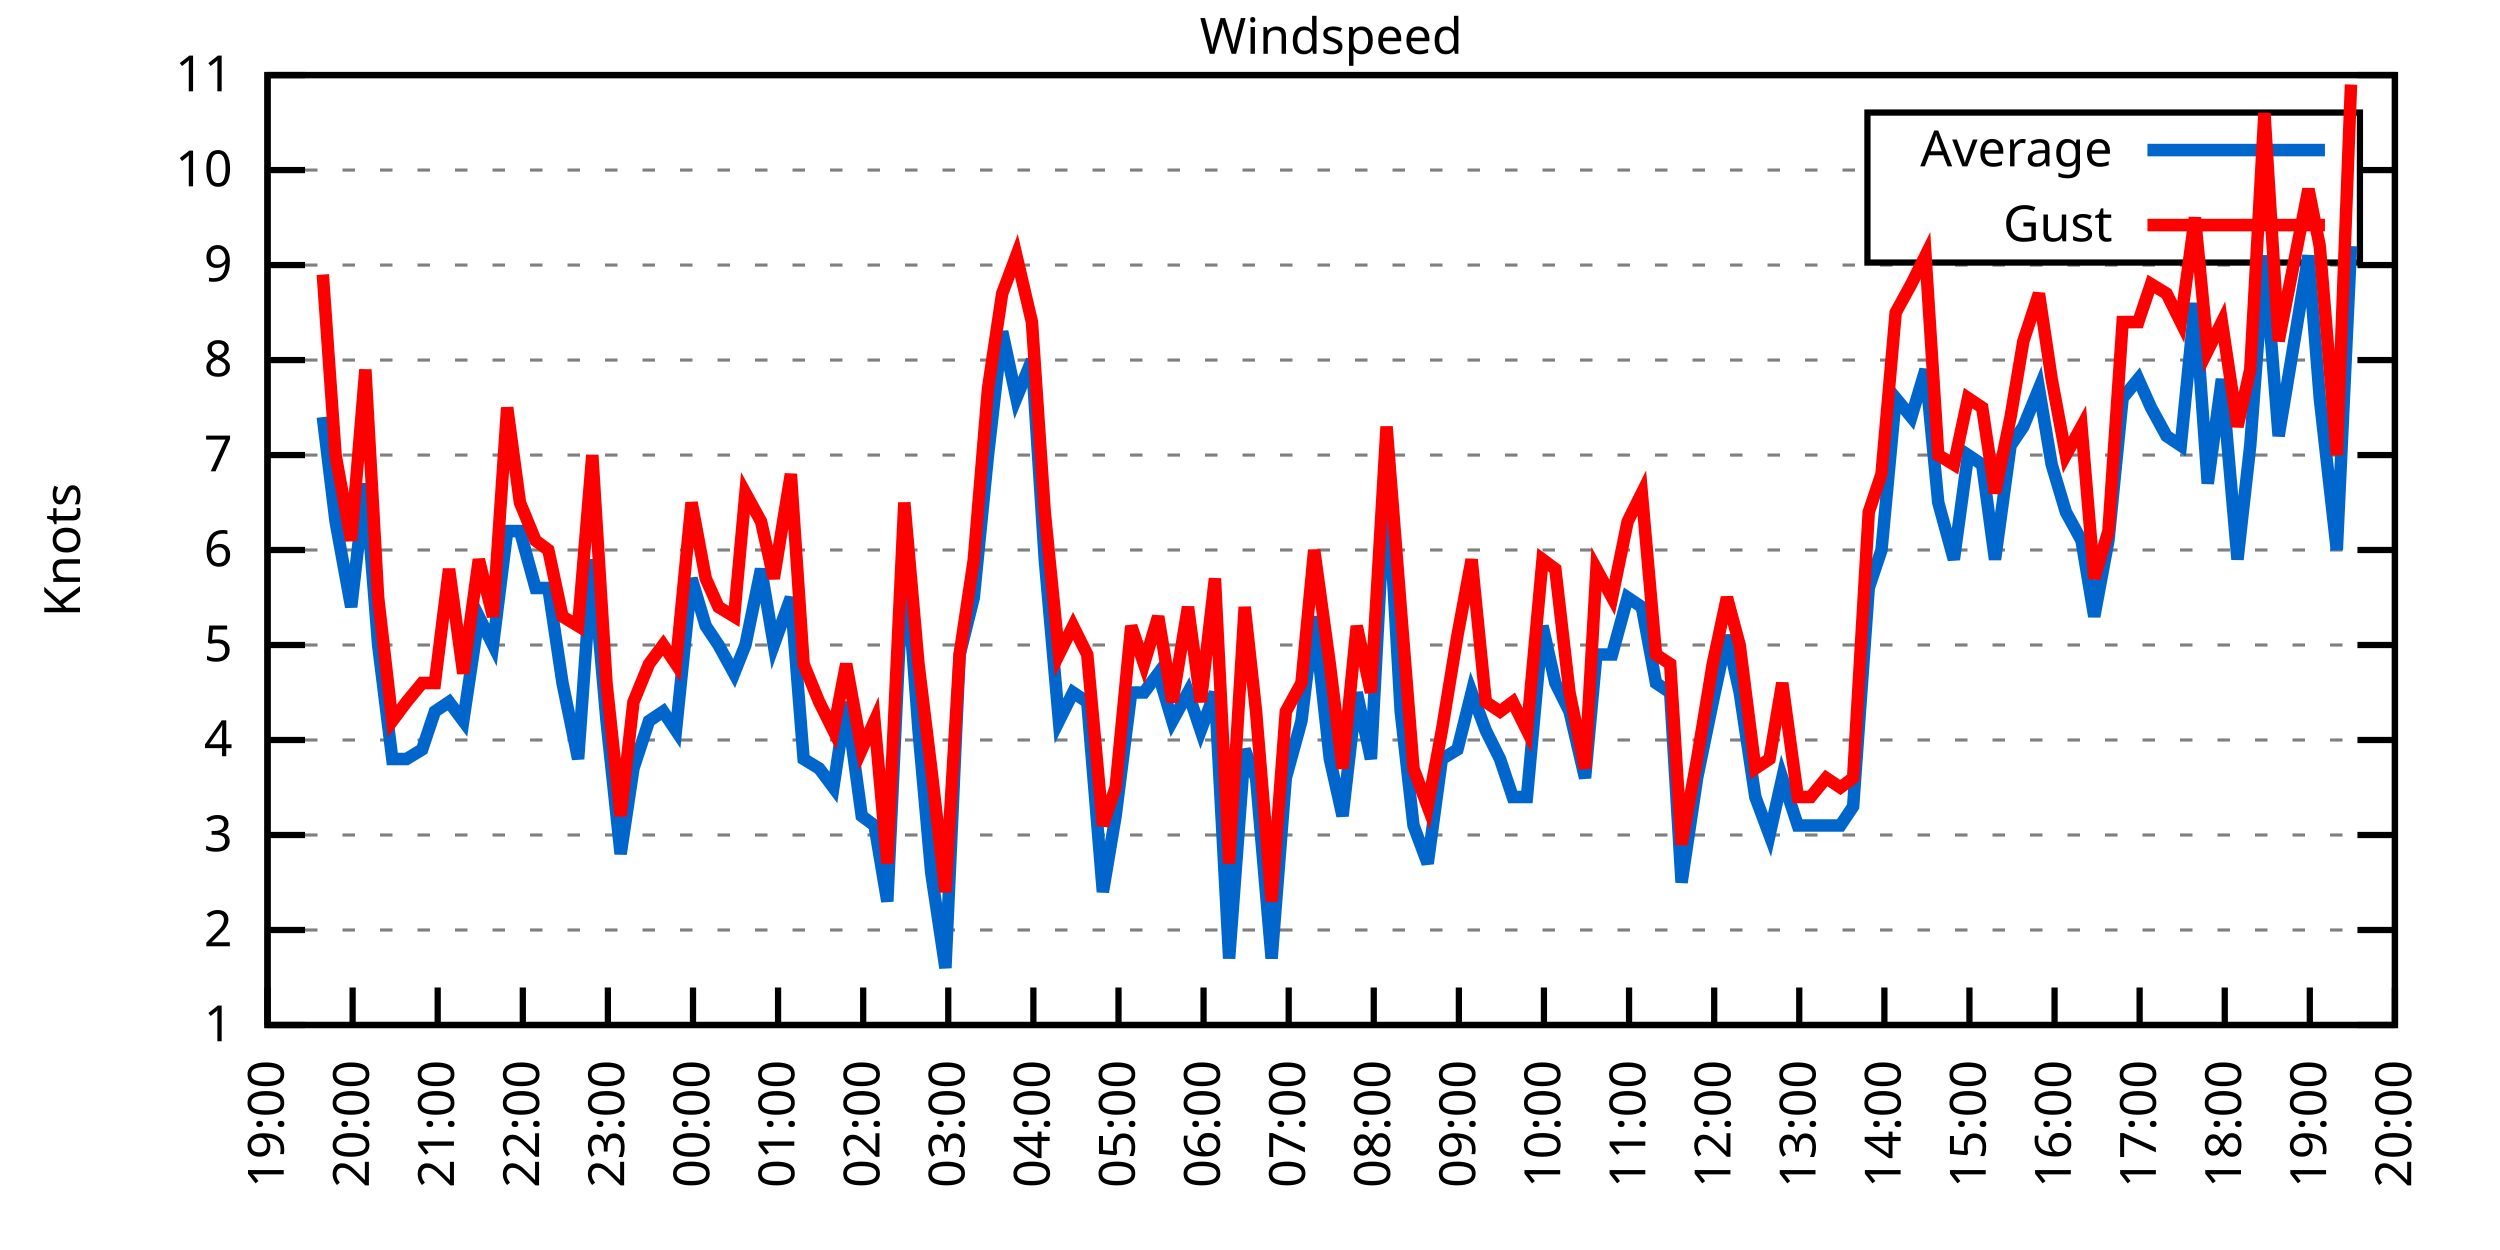
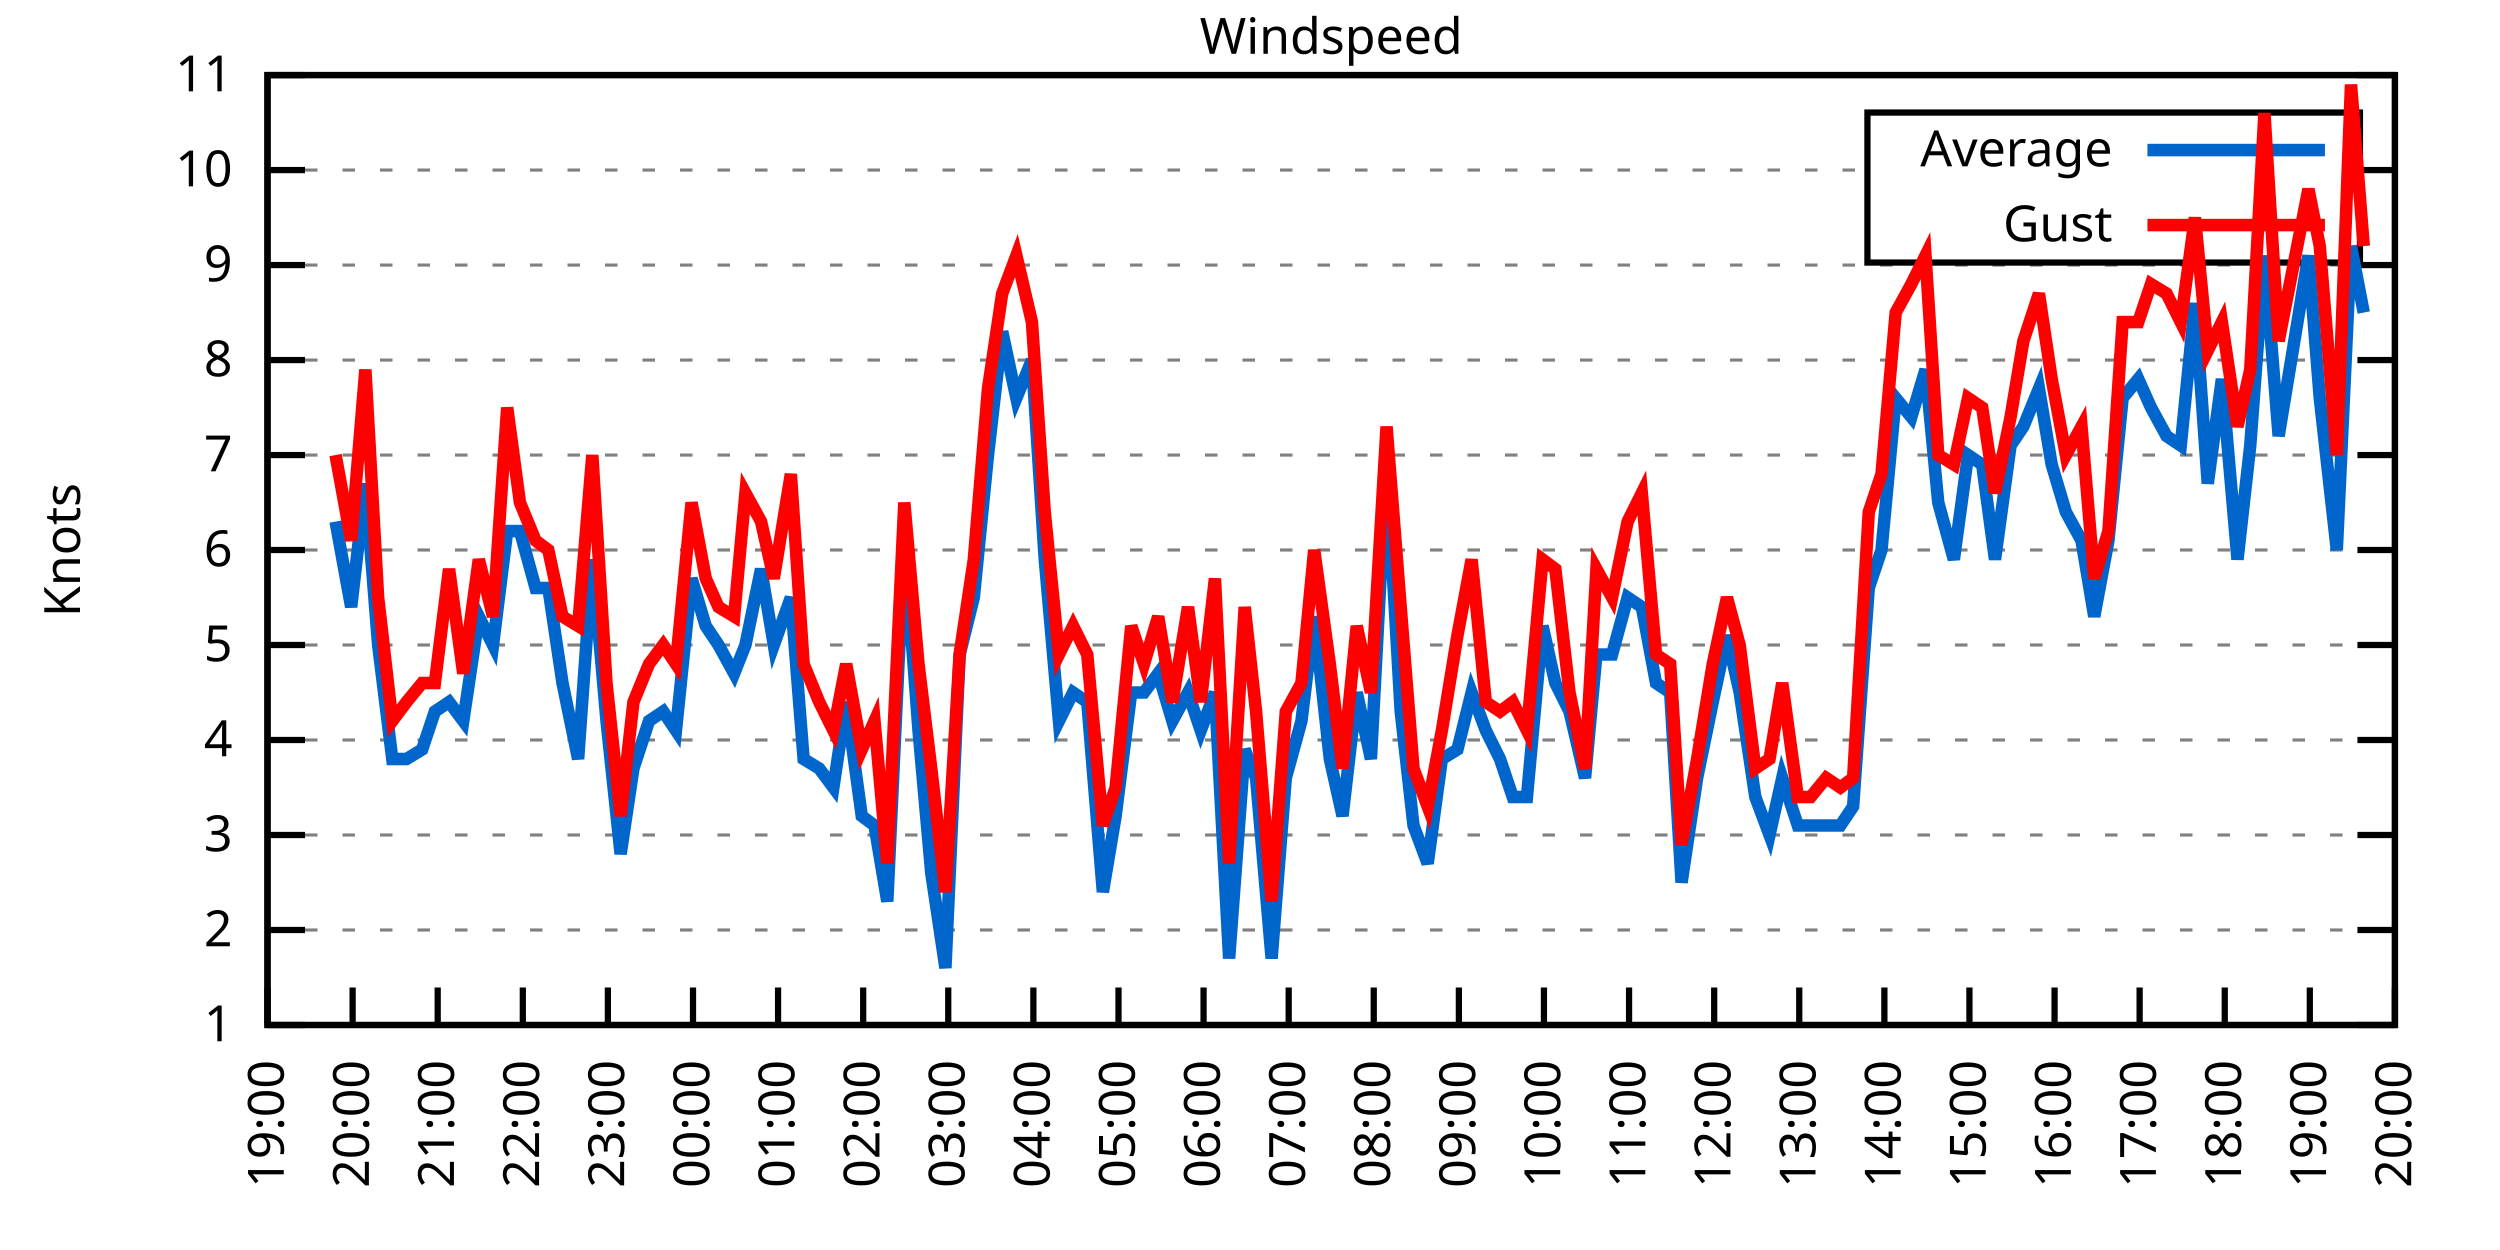
<svg xmlns="http://www.w3.org/2000/svg" xmlns:xlink="http://www.w3.org/1999/xlink" width="400" height="200" viewBox="0 0 400 200">
  <g id="gnuplot_canvas">
    <rect x="0" y="0" width="400" height="200" fill="none" />
    <defs>
      <circle id="gpDot" r="0.5" stroke-width="0.5" stroke="currentColor" />
      <path id="gpPt0" stroke-width="0.333" stroke="currentColor" d="M-1,0 h2 M0,-1 v2" />
      <path id="gpPt1" stroke-width="0.333" stroke="currentColor" d="M-1,-1 L1,1 M1,-1 L-1,1" />
      <path id="gpPt2" stroke-width="0.333" stroke="currentColor" d="M-1,0 L1,0 M0,-1 L0,1 M-1,-1 L1,1 M-1,1 L1,-1" />
      <rect id="gpPt3" stroke-width="0.333" stroke="currentColor" x="-1" y="-1" width="2" height="2" />
      <rect id="gpPt4" stroke-width="0.333" stroke="currentColor" fill="currentColor" x="-1" y="-1" width="2" height="2" />
      <circle id="gpPt5" stroke-width="0.333" stroke="currentColor" cx="0" cy="0" r="1" />
      <use xlink:href="#gpPt5" id="gpPt6" fill="currentColor" stroke="none" />
      <path id="gpPt7" stroke-width="0.333" stroke="currentColor" d="M0,-1.33 L-1.33,0.67 L1.33,0.67 z" />
      <use xlink:href="#gpPt7" id="gpPt8" fill="currentColor" stroke="none" />
      <use xlink:href="#gpPt7" id="gpPt9" stroke="currentColor" transform="rotate(180)" />
      <use xlink:href="#gpPt9" id="gpPt10" fill="currentColor" stroke="none" />
      <use xlink:href="#gpPt3" id="gpPt11" stroke="currentColor" transform="rotate(45)" />
      <use xlink:href="#gpPt11" id="gpPt12" fill="currentColor" stroke="none" />
      <path id="gpPt13" stroke-width="0.333" stroke="currentColor" d="M0,1.330 L1.265,0.411 L0.782,-1.067 L-0.782,-1.076 L-1.265,0.411 z" />
      <use xlink:href="#gpPt13" id="gpPt14" fill="currentColor" stroke="none" />
      <filter id="textbox" filterUnits="objectBoundingBox" x="0" y="0" height="1" width="1">
        <feFlood flood-color="white" flood-opacity="1" result="bgnd" />
        <feComposite in="SourceGraphic" in2="bgnd" operator="atop" />
      </filter>
      <filter id="greybox" filterUnits="objectBoundingBox" x="0" y="0" height="1" width="1">
        <feFlood flood-color="lightgrey" flood-opacity="1" result="grey" />
        <feComposite in="SourceGraphic" in2="grey" operator="atop" />
      </filter>
    </defs>
    <g fill="none" color="white" stroke="currentColor" stroke-width="1.00" stroke-linecap="butt" stroke-linejoin="miter">
</g>
    <g fill="none" color="black" stroke="currentColor" stroke-width="1.00" stroke-linecap="butt" stroke-linejoin="miter">
      <g stroke="none" shape-rendering="crispEdges">
        <polygon fill="rgb(255, 255, 255)" points="42.80,164.00 383.18,164.00 383.18,12.02 42.80,12.02 " />
      </g>
    </g>
    <g fill="none" color="black" stroke="currentColor" stroke-width="1.00" stroke-linecap="butt" stroke-linejoin="miter">
</g>
    <g fill="none" color="black" stroke="black" stroke-width="0.50" stroke-linecap="butt" stroke-linejoin="miter">
</g>
    <g fill="none" color="gray" stroke="currentColor" stroke-width="0.50" stroke-linecap="butt" stroke-linejoin="miter">
      <path stroke="gray" stroke-dasharray="2,4" class="gridline" d="M42.80,164.00 L383.19,164.00  " />
    </g>
    <g fill="none" color="gray" stroke="gray" stroke-width="1.00" stroke-linecap="butt" stroke-linejoin="miter">
</g>
    <g fill="none" color="black" stroke="currentColor" stroke-width="1.00" stroke-linecap="butt" stroke-linejoin="miter">
      <path stroke="black" d="M42.80,164.00 L48.80,164.00 M383.19,164.00 L377.19,164.00  " />
      <g transform="translate(37.20,166.60)" stroke="none" fill="black" font-family="Sans" font-size="8.00" text-anchor="end">
        <text>
          <tspan font-family="Sans"> 1</tspan>
        </text>
      </g>
    </g>
    <g fill="none" color="black" stroke="currentColor" stroke-width="1.00" stroke-linecap="butt" stroke-linejoin="miter">
</g>
    <g fill="none" color="black" stroke="black" stroke-width="0.50" stroke-linecap="butt" stroke-linejoin="miter">
</g>
    <g fill="none" color="gray" stroke="currentColor" stroke-width="0.50" stroke-linecap="butt" stroke-linejoin="miter">
      <path stroke="gray" stroke-dasharray="2,4" class="gridline" d="M42.80,148.80 L383.19,148.80  " />
    </g>
    <g fill="none" color="gray" stroke="gray" stroke-width="1.00" stroke-linecap="butt" stroke-linejoin="miter">
</g>
    <g fill="none" color="black" stroke="currentColor" stroke-width="1.00" stroke-linecap="butt" stroke-linejoin="miter">
      <path stroke="black" d="M42.80,148.80 L48.80,148.80 M383.19,148.80 L377.19,148.80  " />
      <g transform="translate(37.20,151.40)" stroke="none" fill="black" font-family="Sans" font-size="8.00" text-anchor="end">
        <text>
          <tspan font-family="Sans"> 2</tspan>
        </text>
      </g>
    </g>
    <g fill="none" color="black" stroke="currentColor" stroke-width="1.00" stroke-linecap="butt" stroke-linejoin="miter">
</g>
    <g fill="none" color="black" stroke="black" stroke-width="0.50" stroke-linecap="butt" stroke-linejoin="miter">
</g>
    <g fill="none" color="gray" stroke="currentColor" stroke-width="0.50" stroke-linecap="butt" stroke-linejoin="miter">
      <path stroke="gray" stroke-dasharray="2,4" class="gridline" d="M42.80,133.60 L383.19,133.60  " />
    </g>
    <g fill="none" color="gray" stroke="gray" stroke-width="1.00" stroke-linecap="butt" stroke-linejoin="miter">
</g>
    <g fill="none" color="black" stroke="currentColor" stroke-width="1.00" stroke-linecap="butt" stroke-linejoin="miter">
      <path stroke="black" d="M42.80,133.60 L48.80,133.60 M383.19,133.60 L377.19,133.60  " />
      <g transform="translate(37.20,136.20)" stroke="none" fill="black" font-family="Sans" font-size="8.00" text-anchor="end">
        <text>
          <tspan font-family="Sans"> 3</tspan>
        </text>
      </g>
    </g>
    <g fill="none" color="black" stroke="currentColor" stroke-width="1.00" stroke-linecap="butt" stroke-linejoin="miter">
</g>
    <g fill="none" color="black" stroke="black" stroke-width="0.50" stroke-linecap="butt" stroke-linejoin="miter">
</g>
    <g fill="none" color="gray" stroke="currentColor" stroke-width="0.50" stroke-linecap="butt" stroke-linejoin="miter">
      <path stroke="gray" stroke-dasharray="2,4" class="gridline" d="M42.80,118.40 L383.19,118.40  " />
    </g>
    <g fill="none" color="gray" stroke="gray" stroke-width="1.00" stroke-linecap="butt" stroke-linejoin="miter">
</g>
    <g fill="none" color="black" stroke="currentColor" stroke-width="1.00" stroke-linecap="butt" stroke-linejoin="miter">
      <path stroke="black" d="M42.80,118.40 L48.80,118.40 M383.19,118.40 L377.19,118.40  " />
      <g transform="translate(37.20,121.00)" stroke="none" fill="black" font-family="Sans" font-size="8.00" text-anchor="end">
        <text>
          <tspan font-family="Sans"> 4</tspan>
        </text>
      </g>
    </g>
    <g fill="none" color="black" stroke="currentColor" stroke-width="1.00" stroke-linecap="butt" stroke-linejoin="miter">
</g>
    <g fill="none" color="black" stroke="black" stroke-width="0.50" stroke-linecap="butt" stroke-linejoin="miter">
</g>
    <g fill="none" color="gray" stroke="currentColor" stroke-width="0.50" stroke-linecap="butt" stroke-linejoin="miter">
      <path stroke="gray" stroke-dasharray="2,4" class="gridline" d="M42.80,103.20 L383.19,103.20  " />
    </g>
    <g fill="none" color="gray" stroke="gray" stroke-width="1.00" stroke-linecap="butt" stroke-linejoin="miter">
</g>
    <g fill="none" color="black" stroke="currentColor" stroke-width="1.00" stroke-linecap="butt" stroke-linejoin="miter">
      <path stroke="black" d="M42.80,103.20 L48.80,103.20 M383.19,103.20 L377.19,103.20  " />
      <g transform="translate(37.20,105.80)" stroke="none" fill="black" font-family="Sans" font-size="8.00" text-anchor="end">
        <text>
          <tspan font-family="Sans"> 5</tspan>
        </text>
      </g>
    </g>
    <g fill="none" color="black" stroke="currentColor" stroke-width="1.00" stroke-linecap="butt" stroke-linejoin="miter">
</g>
    <g fill="none" color="black" stroke="black" stroke-width="0.50" stroke-linecap="butt" stroke-linejoin="miter">
</g>
    <g fill="none" color="gray" stroke="currentColor" stroke-width="0.50" stroke-linecap="butt" stroke-linejoin="miter">
      <path stroke="gray" stroke-dasharray="2,4" class="gridline" d="M42.80,88.00 L383.19,88.00  " />
    </g>
    <g fill="none" color="gray" stroke="gray" stroke-width="1.00" stroke-linecap="butt" stroke-linejoin="miter">
</g>
    <g fill="none" color="black" stroke="currentColor" stroke-width="1.00" stroke-linecap="butt" stroke-linejoin="miter">
      <path stroke="black" d="M42.80,88.00 L48.80,88.00 M383.19,88.00 L377.19,88.00  " />
      <g transform="translate(37.20,90.60)" stroke="none" fill="black" font-family="Sans" font-size="8.00" text-anchor="end">
        <text>
          <tspan font-family="Sans"> 6</tspan>
        </text>
      </g>
    </g>
    <g fill="none" color="black" stroke="currentColor" stroke-width="1.00" stroke-linecap="butt" stroke-linejoin="miter">
</g>
    <g fill="none" color="black" stroke="black" stroke-width="0.50" stroke-linecap="butt" stroke-linejoin="miter">
</g>
    <g fill="none" color="gray" stroke="currentColor" stroke-width="0.50" stroke-linecap="butt" stroke-linejoin="miter">
      <path stroke="gray" stroke-dasharray="2,4" class="gridline" d="M42.80,72.81 L383.19,72.81  " />
    </g>
    <g fill="none" color="gray" stroke="gray" stroke-width="1.00" stroke-linecap="butt" stroke-linejoin="miter">
</g>
    <g fill="none" color="black" stroke="currentColor" stroke-width="1.00" stroke-linecap="butt" stroke-linejoin="miter">
      <path stroke="black" d="M42.80,72.81 L48.80,72.81 M383.19,72.81 L377.19,72.81  " />
      <g transform="translate(37.20,75.41)" stroke="none" fill="black" font-family="Sans" font-size="8.00" text-anchor="end">
        <text>
          <tspan font-family="Sans"> 7</tspan>
        </text>
      </g>
    </g>
    <g fill="none" color="black" stroke="currentColor" stroke-width="1.00" stroke-linecap="butt" stroke-linejoin="miter">
</g>
    <g fill="none" color="black" stroke="black" stroke-width="0.50" stroke-linecap="butt" stroke-linejoin="miter">
</g>
    <g fill="none" color="gray" stroke="currentColor" stroke-width="0.50" stroke-linecap="butt" stroke-linejoin="miter">
      <path stroke="gray" stroke-dasharray="2,4" class="gridline" d="M42.80,57.61 L383.19,57.61  " />
    </g>
    <g fill="none" color="gray" stroke="gray" stroke-width="1.00" stroke-linecap="butt" stroke-linejoin="miter">
</g>
    <g fill="none" color="black" stroke="currentColor" stroke-width="1.00" stroke-linecap="butt" stroke-linejoin="miter">
      <path stroke="black" d="M42.80,57.61 L48.80,57.61 M383.19,57.61 L377.19,57.61  " />
      <g transform="translate(37.20,60.21)" stroke="none" fill="black" font-family="Sans" font-size="8.00" text-anchor="end">
        <text>
          <tspan font-family="Sans"> 8</tspan>
        </text>
      </g>
    </g>
    <g fill="none" color="black" stroke="currentColor" stroke-width="1.00" stroke-linecap="butt" stroke-linejoin="miter">
</g>
    <g fill="none" color="black" stroke="black" stroke-width="0.50" stroke-linecap="butt" stroke-linejoin="miter">
</g>
    <g fill="none" color="gray" stroke="currentColor" stroke-width="0.50" stroke-linecap="butt" stroke-linejoin="miter">
      <path stroke="gray" stroke-dasharray="2,4" class="gridline" d="M42.80,42.41 L383.19,42.41  " />
    </g>
    <g fill="none" color="gray" stroke="gray" stroke-width="1.00" stroke-linecap="butt" stroke-linejoin="miter">
</g>
    <g fill="none" color="black" stroke="currentColor" stroke-width="1.00" stroke-linecap="butt" stroke-linejoin="miter">
      <path stroke="black" d="M42.80,42.41 L48.80,42.41 M383.19,42.41 L377.19,42.41  " />
      <g transform="translate(37.20,45.01)" stroke="none" fill="black" font-family="Sans" font-size="8.00" text-anchor="end">
        <text>
          <tspan font-family="Sans"> 9</tspan>
        </text>
      </g>
    </g>
    <g fill="none" color="black" stroke="currentColor" stroke-width="1.00" stroke-linecap="butt" stroke-linejoin="miter">
</g>
    <g fill="none" color="black" stroke="black" stroke-width="0.50" stroke-linecap="butt" stroke-linejoin="miter">
</g>
    <g fill="none" color="gray" stroke="currentColor" stroke-width="0.50" stroke-linecap="butt" stroke-linejoin="miter">
      <path stroke="gray" stroke-dasharray="2,4" class="gridline" d="M42.80,27.21 L298.79,27.21 M377.59,27.21 L383.19,27.21  " />
    </g>
    <g fill="none" color="gray" stroke="gray" stroke-width="1.00" stroke-linecap="butt" stroke-linejoin="miter">
</g>
    <g fill="none" color="black" stroke="currentColor" stroke-width="1.00" stroke-linecap="butt" stroke-linejoin="miter">
      <path stroke="black" d="M42.80,27.21 L48.80,27.21 M383.19,27.21 L377.19,27.21  " />
      <g transform="translate(37.20,29.81)" stroke="none" fill="black" font-family="Sans" font-size="8.00" text-anchor="end">
        <text>
          <tspan font-family="Sans"> 10</tspan>
        </text>
      </g>
    </g>
    <g fill="none" color="black" stroke="currentColor" stroke-width="1.00" stroke-linecap="butt" stroke-linejoin="miter">
</g>
    <g fill="none" color="black" stroke="black" stroke-width="0.50" stroke-linecap="butt" stroke-linejoin="miter">
</g>
    <g fill="none" color="gray" stroke="currentColor" stroke-width="0.50" stroke-linecap="butt" stroke-linejoin="miter">
      <path stroke="gray" stroke-dasharray="2,4" class="gridline" d="M42.80,12.01 L383.19,12.01  " />
    </g>
    <g fill="none" color="gray" stroke="gray" stroke-width="1.00" stroke-linecap="butt" stroke-linejoin="miter">
</g>
    <g fill="none" color="black" stroke="currentColor" stroke-width="1.00" stroke-linecap="butt" stroke-linejoin="miter">
      <path stroke="black" d="M42.80,12.01 L48.80,12.01 M383.19,12.01 L377.19,12.01  " />
      <g transform="translate(37.20,14.61)" stroke="none" fill="black" font-family="Sans" font-size="8.00" text-anchor="end">
        <text>
          <tspan font-family="Sans"> 11</tspan>
        </text>
      </g>
    </g>
    <g fill="none" color="black" stroke="currentColor" stroke-width="1.00" stroke-linecap="butt" stroke-linejoin="miter">
      <path stroke="black" d="M42.80,164.00 L42.80,158.00  " />
      <g transform="translate(45.40,169.60) rotate(270.00)" stroke="none" fill="black" font-family="Sans" font-size="8.00" text-anchor="end">
        <text>
          <tspan font-family="Sans">19:00</tspan>
        </text>
      </g>
    </g>
    <g fill="none" color="black" stroke="currentColor" stroke-width="1.00" stroke-linecap="butt" stroke-linejoin="miter">
      <path stroke="black" d="M56.42,164.00 L56.42,158.00  " />
      <g transform="translate(59.02,169.60) rotate(270.00)" stroke="none" fill="black" font-family="Sans" font-size="8.00" text-anchor="end">
        <text>
          <tspan font-family="Sans">20:00</tspan>
        </text>
      </g>
    </g>
    <g fill="none" color="black" stroke="currentColor" stroke-width="1.00" stroke-linecap="butt" stroke-linejoin="miter">
      <path stroke="black" d="M70.03,164.00 L70.03,158.00  " />
      <g transform="translate(72.63,169.60) rotate(270.00)" stroke="none" fill="black" font-family="Sans" font-size="8.00" text-anchor="end">
        <text>
          <tspan font-family="Sans">21:00</tspan>
        </text>
      </g>
    </g>
    <g fill="none" color="black" stroke="currentColor" stroke-width="1.00" stroke-linecap="butt" stroke-linejoin="miter">
      <path stroke="black" d="M83.65,164.00 L83.65,158.00  " />
      <g transform="translate(86.25,169.60) rotate(270.00)" stroke="none" fill="black" font-family="Sans" font-size="8.00" text-anchor="end">
        <text>
          <tspan font-family="Sans">22:00</tspan>
        </text>
      </g>
    </g>
    <g fill="none" color="black" stroke="currentColor" stroke-width="1.00" stroke-linecap="butt" stroke-linejoin="miter">
      <path stroke="black" d="M97.26,164.00 L97.26,158.00  " />
      <g transform="translate(99.86,169.60) rotate(270.00)" stroke="none" fill="black" font-family="Sans" font-size="8.00" text-anchor="end">
        <text>
          <tspan font-family="Sans">23:00</tspan>
        </text>
      </g>
    </g>
    <g fill="none" color="black" stroke="currentColor" stroke-width="1.00" stroke-linecap="butt" stroke-linejoin="miter">
      <path stroke="black" d="M110.88,164.00 L110.88,158.00  " />
      <g transform="translate(113.48,169.60) rotate(270.00)" stroke="none" fill="black" font-family="Sans" font-size="8.00" text-anchor="end">
        <text>
          <tspan font-family="Sans">00:00</tspan>
        </text>
      </g>
    </g>
    <g fill="none" color="black" stroke="currentColor" stroke-width="1.00" stroke-linecap="butt" stroke-linejoin="miter">
      <path stroke="black" d="M124.49,164.00 L124.49,158.00  " />
      <g transform="translate(127.09,169.60) rotate(270.00)" stroke="none" fill="black" font-family="Sans" font-size="8.00" text-anchor="end">
        <text>
          <tspan font-family="Sans">01:00</tspan>
        </text>
      </g>
    </g>
    <g fill="none" color="black" stroke="currentColor" stroke-width="1.00" stroke-linecap="butt" stroke-linejoin="miter">
      <path stroke="black" d="M138.11,164.00 L138.11,158.00  " />
      <g transform="translate(140.71,169.60) rotate(270.00)" stroke="none" fill="black" font-family="Sans" font-size="8.00" text-anchor="end">
        <text>
          <tspan font-family="Sans">02:00</tspan>
        </text>
      </g>
    </g>
    <g fill="none" color="black" stroke="currentColor" stroke-width="1.00" stroke-linecap="butt" stroke-linejoin="miter">
      <path stroke="black" d="M151.72,164.00 L151.72,158.00  " />
      <g transform="translate(154.32,169.60) rotate(270.00)" stroke="none" fill="black" font-family="Sans" font-size="8.00" text-anchor="end">
        <text>
          <tspan font-family="Sans">03:00</tspan>
        </text>
      </g>
    </g>
    <g fill="none" color="black" stroke="currentColor" stroke-width="1.00" stroke-linecap="butt" stroke-linejoin="miter">
      <path stroke="black" d="M165.34,164.00 L165.34,158.00  " />
      <g transform="translate(167.94,169.60) rotate(270.00)" stroke="none" fill="black" font-family="Sans" font-size="8.00" text-anchor="end">
        <text>
          <tspan font-family="Sans">04:00</tspan>
        </text>
      </g>
    </g>
    <g fill="none" color="black" stroke="currentColor" stroke-width="1.00" stroke-linecap="butt" stroke-linejoin="miter">
      <path stroke="black" d="M178.96,164.00 L178.96,158.00  " />
      <g transform="translate(181.56,169.60) rotate(270.00)" stroke="none" fill="black" font-family="Sans" font-size="8.00" text-anchor="end">
        <text>
          <tspan font-family="Sans">05:00</tspan>
        </text>
      </g>
    </g>
    <g fill="none" color="black" stroke="currentColor" stroke-width="1.00" stroke-linecap="butt" stroke-linejoin="miter">
      <path stroke="black" d="M192.57,164.00 L192.57,158.00  " />
      <g transform="translate(195.17,169.60) rotate(270.00)" stroke="none" fill="black" font-family="Sans" font-size="8.00" text-anchor="end">
        <text>
          <tspan font-family="Sans">06:00</tspan>
        </text>
      </g>
    </g>
    <g fill="none" color="black" stroke="currentColor" stroke-width="1.00" stroke-linecap="butt" stroke-linejoin="miter">
      <path stroke="black" d="M206.19,164.00 L206.19,158.00  " />
      <g transform="translate(208.79,169.60) rotate(270.00)" stroke="none" fill="black" font-family="Sans" font-size="8.00" text-anchor="end">
        <text>
          <tspan font-family="Sans">07:00</tspan>
        </text>
      </g>
    </g>
    <g fill="none" color="black" stroke="currentColor" stroke-width="1.00" stroke-linecap="butt" stroke-linejoin="miter">
      <path stroke="black" d="M219.80,164.00 L219.80,158.00  " />
      <g transform="translate(222.40,169.60) rotate(270.00)" stroke="none" fill="black" font-family="Sans" font-size="8.00" text-anchor="end">
        <text>
          <tspan font-family="Sans">08:00</tspan>
        </text>
      </g>
    </g>
    <g fill="none" color="black" stroke="currentColor" stroke-width="1.00" stroke-linecap="butt" stroke-linejoin="miter">
      <path stroke="black" d="M233.42,164.00 L233.42,158.00  " />
      <g transform="translate(236.02,169.60) rotate(270.00)" stroke="none" fill="black" font-family="Sans" font-size="8.00" text-anchor="end">
        <text>
          <tspan font-family="Sans">09:00</tspan>
        </text>
      </g>
    </g>
    <g fill="none" color="black" stroke="currentColor" stroke-width="1.00" stroke-linecap="butt" stroke-linejoin="miter">
      <path stroke="black" d="M247.03,164.00 L247.03,158.00  " />
      <g transform="translate(249.63,169.60) rotate(270.00)" stroke="none" fill="black" font-family="Sans" font-size="8.00" text-anchor="end">
        <text>
          <tspan font-family="Sans">10:00</tspan>
        </text>
      </g>
    </g>
    <g fill="none" color="black" stroke="currentColor" stroke-width="1.00" stroke-linecap="butt" stroke-linejoin="miter">
      <path stroke="black" d="M260.65,164.00 L260.65,158.00  " />
      <g transform="translate(263.25,169.60) rotate(270.00)" stroke="none" fill="black" font-family="Sans" font-size="8.00" text-anchor="end">
        <text>
          <tspan font-family="Sans">11:00</tspan>
        </text>
      </g>
    </g>
    <g fill="none" color="black" stroke="currentColor" stroke-width="1.00" stroke-linecap="butt" stroke-linejoin="miter">
      <path stroke="black" d="M274.27,164.00 L274.27,158.00  " />
      <g transform="translate(276.87,169.60) rotate(270.00)" stroke="none" fill="black" font-family="Sans" font-size="8.00" text-anchor="end">
        <text>
          <tspan font-family="Sans">12:00</tspan>
        </text>
      </g>
    </g>
    <g fill="none" color="black" stroke="currentColor" stroke-width="1.00" stroke-linecap="butt" stroke-linejoin="miter">
      <path stroke="black" d="M287.88,164.00 L287.88,158.00  " />
      <g transform="translate(290.48,169.60) rotate(270.00)" stroke="none" fill="black" font-family="Sans" font-size="8.00" text-anchor="end">
        <text>
          <tspan font-family="Sans">13:00</tspan>
        </text>
      </g>
    </g>
    <g fill="none" color="black" stroke="currentColor" stroke-width="1.00" stroke-linecap="butt" stroke-linejoin="miter">
      <path stroke="black" d="M301.50,164.00 L301.50,158.00  " />
      <g transform="translate(304.10,169.60) rotate(270.00)" stroke="none" fill="black" font-family="Sans" font-size="8.00" text-anchor="end">
        <text>
          <tspan font-family="Sans">14:00</tspan>
        </text>
      </g>
    </g>
    <g fill="none" color="black" stroke="currentColor" stroke-width="1.00" stroke-linecap="butt" stroke-linejoin="miter">
      <path stroke="black" d="M315.11,164.00 L315.11,158.00  " />
      <g transform="translate(317.71,169.60) rotate(270.00)" stroke="none" fill="black" font-family="Sans" font-size="8.00" text-anchor="end">
        <text>
          <tspan font-family="Sans">15:00</tspan>
        </text>
      </g>
    </g>
    <g fill="none" color="black" stroke="currentColor" stroke-width="1.00" stroke-linecap="butt" stroke-linejoin="miter">
      <path stroke="black" d="M328.73,164.00 L328.73,158.00  " />
      <g transform="translate(331.33,169.60) rotate(270.00)" stroke="none" fill="black" font-family="Sans" font-size="8.00" text-anchor="end">
        <text>
          <tspan font-family="Sans">16:00</tspan>
        </text>
      </g>
    </g>
    <g fill="none" color="black" stroke="currentColor" stroke-width="1.00" stroke-linecap="butt" stroke-linejoin="miter">
      <path stroke="black" d="M342.34,164.00 L342.34,158.00  " />
      <g transform="translate(344.94,169.60) rotate(270.00)" stroke="none" fill="black" font-family="Sans" font-size="8.00" text-anchor="end">
        <text>
          <tspan font-family="Sans">17:00</tspan>
        </text>
      </g>
    </g>
    <g fill="none" color="black" stroke="currentColor" stroke-width="1.00" stroke-linecap="butt" stroke-linejoin="miter">
      <path stroke="black" d="M355.96,164.00 L355.96,158.00  " />
      <g transform="translate(358.56,169.60) rotate(270.00)" stroke="none" fill="black" font-family="Sans" font-size="8.00" text-anchor="end">
        <text>
          <tspan font-family="Sans">18:00</tspan>
        </text>
      </g>
    </g>
    <g fill="none" color="black" stroke="currentColor" stroke-width="1.00" stroke-linecap="butt" stroke-linejoin="miter">
      <path stroke="black" d="M369.57,164.00 L369.57,158.00  " />
      <g transform="translate(372.17,169.60) rotate(270.00)" stroke="none" fill="black" font-family="Sans" font-size="8.00" text-anchor="end">
        <text>
          <tspan font-family="Sans">19:00</tspan>
        </text>
      </g>
    </g>
    <g fill="none" color="black" stroke="currentColor" stroke-width="1.00" stroke-linecap="butt" stroke-linejoin="miter">
      <path stroke="black" d="M383.19,164.00 L383.19,158.00  " />
      <g transform="translate(385.79,169.60) rotate(270.00)" stroke="none" fill="black" font-family="Sans" font-size="8.00" text-anchor="end">
        <text>
          <tspan font-family="Sans">20:00</tspan>
        </text>
      </g>
    </g>
    <g fill="none" color="black" stroke="currentColor" stroke-width="1.00" stroke-linecap="butt" stroke-linejoin="miter">
</g>
    <g fill="none" color="black" stroke="currentColor" stroke-width="1.00" stroke-linecap="butt" stroke-linejoin="miter">
      <path stroke="black" d="M42.80,12.01 L42.80,164.00 L383.19,164.00 L383.19,12.01 L42.80,12.01 Z  " />
    </g>
    <g fill="none" color="black" stroke="currentColor" stroke-width="1.00" stroke-linecap="butt" stroke-linejoin="miter">
</g>
    <g fill="none" color="black" stroke="currentColor" stroke-width="1.00" stroke-linecap="butt" stroke-linejoin="miter">
      <path stroke="black" d="M298.79,42.01 L298.79,18.01 L377.59,18.01 L377.59,42.01 L298.79,42.01 Z  " />
    </g>
    <g id="Windspeed_plot_1">
      <g fill="none" color="white" stroke="black" stroke-width="2.00" stroke-linecap="butt" stroke-linejoin="miter">
</g>
      <g fill="none" color="black" stroke="currentColor" stroke-width="2.00" stroke-linecap="butt" stroke-linejoin="miter">
        <g transform="translate(337.99,26.61)" stroke="none" fill="black" font-family="Sans" font-size="8.00" text-anchor="end">
          <text>
            <tspan font-family="Sans">Average</tspan>
          </text>
        </g>
      </g>
      <g fill="none" color="black" stroke="currentColor" stroke-width="2.00" stroke-linecap="butt" stroke-linejoin="miter">
-         <path stroke="rgb(  0, 102, 204)" d="M343.59,24.01 L371.99,24.01 M51.65,66.73 L53.69,83.45 L56.19,97.12 L58.46,77.37 L60.50,103.20 L62.77,121.44   L65.04,121.44 L67.54,119.92 L69.58,113.84 L71.85,112.32 L74.12,115.36 L76.61,98.64 L78.88,103.20 L81.15,84.97   L83.19,84.97 L85.69,94.08 L87.73,94.08 L90.00,109.28 L92.50,121.44 L94.77,89.52 L97.04,115.36 L99.30,136.64   L101.35,122.96 L103.84,115.36 L106.11,113.84 L108.15,116.88 L110.65,92.56 L112.92,100.16 L114.96,103.20 L117.46,107.76   L119.27,103.20 L121.77,91.04 L123.81,103.20 L126.54,95.60 L128.58,121.44 L131.07,122.96 L133.34,126.00 L135.39,112.32   L137.88,130.56 L139.92,132.08 L141.97,144.24 L144.69,86.49 L146.96,116.88 L149.00,139.68 L151.27,154.88 L153.54,104.72   L155.81,95.60 L158.08,72.81 L160.35,53.05 L162.62,63.69 L165.11,57.61 L167.16,89.52 L169.43,115.36 L171.69,110.80   L173.96,112.32 L176.46,142.72 L178.50,130.56 L181.00,110.80 L183.04,110.80 L185.31,107.76 L187.58,115.36 L190.08,110.80   L192.12,116.88 L194.39,110.80 L196.66,153.36 L199.15,119.92 L200.97,124.48 L203.46,153.36 L205.73,124.48 L208.23,115.36   L210.27,98.64 L212.77,121.44 L214.81,130.56 L217.08,110.80 L219.35,121.44 L221.85,74.33 L224.11,113.84 L226.16,132.08   L228.43,138.16 L230.70,121.44 L233.19,119.92 L235.46,110.80 L237.73,116.88 L240.00,121.44 L242.04,127.52 L244.31,127.52   L246.81,100.16 L248.85,109.28 L251.12,113.84 L253.61,124.48 L255.43,104.72 L257.93,104.72 L260.42,95.60 L262.69,97.12   L264.96,109.28 L267.23,110.80 L269.05,141.20 L271.54,124.48 L274.04,112.32 L276.31,101.68 L278.35,110.80 L280.85,127.52   L283.12,133.60 L285.16,124.48 L287.65,132.08 L289.70,132.08 L292.19,132.08 L294.46,132.08 L296.50,129.04 L299.00,94.08   L301.04,88.00 L303.31,63.69 L305.81,66.73 L308.08,59.13 L310.12,80.41 L312.62,89.52 L314.89,72.81 L317.15,74.33   L319.20,89.52 L321.69,71.29 L323.74,68.25 L326.23,62.17 L328.27,74.33 L330.54,81.93 L333.04,86.49 L335.08,98.64   L337.35,86.49 L339.62,63.69 L342.12,60.65 L344.16,65.21 L346.65,69.77 L348.92,71.29 L351.19,48.49 L353.24,77.37   L355.50,60.65 L358.00,89.52 L360.04,71.29 L362.31,40.89 L364.58,69.77 L369.35,40.89 L371.16,63.69 L373.89,88.00   L376.16,39.37  " />
+         <path stroke="rgb(  0, 102, 204)" d="M343.59,24.01 L371.99,24.01 M53.69,83.45 L56.19,97.12 L58.46,77.37 L60.50,103.20 L62.77,121.44 L65.04,121.44   L67.54,119.92 L69.58,113.84 L71.85,112.32 L74.12,115.36 L76.61,98.64 L78.88,103.20 L81.15,84.97 L83.19,84.97   L85.69,94.08 L87.73,94.08 L90.00,109.28 L92.50,121.44 L94.77,89.52 L97.04,115.36 L99.30,136.64 L101.35,122.96   L103.84,115.36 L106.11,113.84 L108.15,116.88 L110.65,92.56 L112.92,100.16 L114.96,103.20 L117.46,107.76 L119.27,103.20   L121.77,91.04 L123.81,103.20 L126.54,95.60 L128.58,121.44 L131.07,122.96 L133.34,126.00 L135.39,112.32 L137.88,130.56   L139.92,132.08 L141.97,144.24 L144.69,86.49 L146.96,116.88 L149.00,139.68 L151.27,154.88 L153.54,104.72 L155.81,95.60   L158.08,72.81 L160.35,53.05 L162.62,63.69 L165.11,57.61 L167.16,89.52 L169.43,115.36 L171.69,110.80 L173.96,112.32   L176.46,142.72 L178.50,130.56 L181.00,110.80 L183.04,110.80 L185.31,107.76 L187.58,115.36 L190.08,110.80 L192.12,116.88   L194.39,110.80 L196.66,153.36 L199.15,119.92 L200.97,124.48 L203.46,153.36 L205.73,124.48 L208.23,115.36 L210.27,98.64   L212.77,121.44 L214.81,130.56 L217.08,110.80 L219.35,121.44 L221.85,74.33 L224.11,113.84 L226.16,132.08 L228.43,138.16   L230.70,121.44 L233.19,119.92 L235.46,110.80 L237.73,116.88 L240.00,121.44 L242.04,127.52 L244.31,127.52 L246.81,100.16   L248.85,109.28 L251.12,113.84 L253.61,124.48 L255.43,104.72 L257.93,104.72 L260.42,95.60 L262.69,97.12 L264.96,109.28   L267.23,110.80 L269.05,141.20 L271.54,124.48 L274.04,112.32 L276.31,101.68 L278.35,110.80 L280.85,127.52 L283.12,133.60   L285.16,124.48 L287.65,132.08 L289.70,132.08 L292.19,132.08 L294.46,132.08 L296.50,129.04 L299.00,94.08 L301.04,88.00   L303.31,63.69 L305.81,66.73 L308.08,59.13 L310.12,80.41 L312.62,89.52 L314.89,72.81 L317.15,74.33 L319.20,89.52   L321.69,71.29 L323.74,68.25 L326.23,62.17 L328.27,74.33 L330.54,81.93 L333.04,86.49 L335.08,98.64 L337.35,86.49   L339.62,63.69 L342.12,60.65 L344.16,65.21 L346.65,69.77 L348.92,71.29 L351.19,48.49 L353.24,77.37 L355.50,60.65   L358.00,89.52 L360.04,71.29 L362.31,40.89 L364.58,69.77 L369.35,40.89 L371.16,63.69 L373.89,88.00 L376.16,39.37   L378.20,50.01  " />
      </g>
    </g>
    <g id="Windspeed_plot_2">
      <g fill="none" color="black" stroke="currentColor" stroke-width="2.00" stroke-linecap="butt" stroke-linejoin="miter">
        <g transform="translate(337.99,38.61)" stroke="none" fill="black" font-family="Sans" font-size="8.00" text-anchor="end">
          <text>
            <tspan font-family="Sans">Gust</tspan>
          </text>
        </g>
      </g>
      <g fill="none" color="black" stroke="currentColor" stroke-width="2.00" stroke-linecap="butt" stroke-linejoin="miter">
-         <path stroke="rgb(255,   0,   0)" d="M343.59,36.01 L371.99,36.01 M51.65,43.93 L53.69,72.81 L56.19,86.49 L58.46,59.13 L60.50,95.60 L62.77,115.36   L65.04,112.32 L67.54,109.28 L69.58,109.28 L71.85,91.04 L74.12,107.76 L76.61,89.52 L78.88,98.64 L81.15,65.21   L83.19,80.41 L85.69,86.49 L87.73,88.00 L90.00,98.64 L92.50,100.16 L94.77,72.81 L97.04,109.28 L99.30,130.56   L101.35,112.32 L103.84,106.24 L106.11,103.20 L108.15,106.24 L110.65,80.41 L112.92,92.56 L114.96,97.12 L117.46,98.64   L119.27,78.89 L121.77,83.45 L123.81,92.56 L126.54,75.85 L128.58,106.24 L131.07,112.32 L133.34,116.88 L135.39,106.24   L137.88,119.92 L139.92,115.36 L141.97,138.16 L144.69,80.41 L146.96,106.24 L149.00,122.96 L151.27,142.72 L153.54,104.72   L155.81,89.52 L158.08,62.17 L160.35,46.97 L162.62,40.89 L165.11,51.53 L167.16,81.93 L169.43,104.72 L171.69,100.16   L173.96,104.72 L176.46,132.08 L178.50,126.00 L181.00,100.16 L183.04,106.24 L185.31,98.64 L187.58,112.32 L190.08,97.12   L192.12,112.32 L194.39,92.56 L196.66,138.16 L199.15,97.12 L200.97,113.84 L203.46,144.24 L205.73,113.84 L208.23,109.28   L210.27,88.00 L212.77,106.24 L214.81,122.96 L217.08,100.16 L219.35,110.80 L221.85,68.25 L224.11,97.12 L226.16,122.96   L228.43,129.04 L230.70,116.88 L233.19,101.68 L235.46,89.52 L237.73,112.32 L240.00,113.84 L242.04,112.32 L244.31,116.88   L246.81,89.52 L248.85,91.04 L251.12,110.80 L253.61,122.96 L255.43,91.04 L257.93,95.60 L260.42,83.45 L262.69,78.89   L264.96,104.72 L267.23,106.24 L269.05,135.12 L271.54,121.44 L274.04,106.24 L276.31,95.60 L278.35,103.20 L280.85,122.96   L283.12,121.44 L285.16,109.28 L287.65,127.52 L289.70,127.52 L292.19,124.48 L294.46,126.00 L296.50,124.48 L299.00,81.93   L301.04,75.85 L303.31,50.01 L305.81,45.45 L308.08,40.89 L310.12,72.81 L312.62,74.33 L314.89,63.69 L317.15,65.21   L319.20,78.89 L321.69,66.73 L323.74,54.57 L326.23,46.97 L328.27,60.65 L330.54,72.81 L333.04,68.25 L335.08,92.56   L337.35,84.97 L339.62,51.53 L342.12,51.53 L344.16,45.45 L346.65,46.97 L348.92,51.53 L351.19,34.81 L353.24,56.09   L355.50,51.53 L358.00,68.25 L360.04,59.13 L362.31,18.09 L364.58,54.57 L369.35,30.25 L371.16,39.37 L373.89,72.81   L376.16,13.53  " />
+         <path stroke="rgb(255,   0,   0)" d="M343.59,36.01 L371.99,36.01 M53.69,72.81 L56.19,86.49 L58.46,59.13 L60.50,95.60 L62.77,115.36 L65.04,112.32   L67.54,109.28 L69.58,109.28 L71.85,91.04 L74.12,107.76 L76.61,89.52 L78.88,98.64 L81.15,65.21 L83.19,80.41   L85.69,86.49 L87.73,88.00 L90.00,98.64 L92.50,100.16 L94.77,72.81 L97.04,109.28 L99.30,130.56 L101.35,112.32   L103.84,106.24 L106.11,103.20 L108.15,106.24 L110.65,80.41 L112.92,92.56 L114.96,97.12 L117.46,98.64 L119.27,78.89   L121.77,83.45 L123.81,92.56 L126.54,75.85 L128.58,106.24 L131.07,112.32 L133.34,116.88 L135.39,106.24 L137.88,119.92   L139.92,115.36 L141.97,138.16 L144.69,80.41 L146.96,106.24 L149.00,122.96 L151.27,142.72 L153.54,104.72 L155.81,89.52   L158.08,62.17 L160.35,46.97 L162.62,40.89 L165.11,51.53 L167.16,81.93 L169.43,104.72 L171.69,100.16 L173.96,104.72   L176.46,132.08 L178.50,126.00 L181.00,100.16 L183.04,106.24 L185.31,98.64 L187.58,112.32 L190.08,97.12 L192.12,112.32   L194.39,92.56 L196.66,138.16 L199.15,97.12 L200.97,113.84 L203.46,144.24 L205.73,113.84 L208.23,109.28 L210.27,88.00   L212.77,106.24 L214.81,122.96 L217.08,100.16 L219.35,110.80 L221.85,68.25 L224.11,97.12 L226.16,122.96 L228.43,129.04   L230.70,116.88 L233.19,101.68 L235.46,89.52 L237.73,112.32 L240.00,113.84 L242.04,112.32 L244.31,116.88 L246.81,89.52   L248.85,91.04 L251.12,110.80 L253.61,122.96 L255.43,91.04 L257.93,95.60 L260.42,83.45 L262.69,78.89 L264.96,104.72   L267.23,106.24 L269.05,135.12 L271.54,121.44 L274.04,106.24 L276.31,95.60 L278.35,103.20 L280.85,122.96 L283.12,121.44   L285.16,109.28 L287.65,127.52 L289.70,127.52 L292.19,124.48 L294.46,126.00 L296.50,124.48 L299.00,81.93 L301.04,75.85   L303.31,50.01 L305.81,45.45 L308.08,40.89 L310.12,72.81 L312.62,74.33 L314.89,63.69 L317.15,65.21 L319.20,78.89   L321.69,66.73 L323.74,54.57 L326.23,46.97 L328.27,60.65 L330.54,72.81 L333.04,68.25 L335.08,92.56 L337.35,84.97   L339.62,51.53 L342.12,51.53 L344.16,45.45 L346.65,46.97 L348.92,51.53 L351.19,34.81 L353.24,56.09 L355.50,51.53   L358.00,68.25 L360.04,59.13 L362.31,18.09 L364.58,54.57 L369.35,30.25 L371.16,39.37 L373.89,72.81 L376.16,13.53   L378.20,39.37  " />
      </g>
    </g>
    <g fill="none" color="black" stroke="currentColor" stroke-width="2.00" stroke-linecap="butt" stroke-linejoin="miter">
</g>
    <g fill="none" color="black" stroke="black" stroke-width="1.00" stroke-linecap="butt" stroke-linejoin="miter">
</g>
    <g fill="none" color="black" stroke="currentColor" stroke-width="1.00" stroke-linecap="butt" stroke-linejoin="miter">
      <path stroke="black" d="M42.80,12.01 L42.80,164.00 L383.19,164.00 L383.19,12.01 L42.80,12.01 Z  " />
      <g transform="translate(12.80,88.01) rotate(270.00)" stroke="none" fill="black" font-family="Sans" font-size="8.00" text-anchor="middle">
        <text>
          <tspan font-family="Sans">Knots</tspan>
        </text>
      </g>
    </g>
    <g fill="none" color="black" stroke="currentColor" stroke-width="1.00" stroke-linecap="butt" stroke-linejoin="miter">
</g>
    <g fill="none" color="black" stroke="currentColor" stroke-width="1.00" stroke-linecap="butt" stroke-linejoin="miter">
      <g transform="translate(212.99,8.61)" stroke="none" fill="black" font-family="Sans" font-size="8.00" text-anchor="middle">
        <text>
          <tspan font-family="Sans">Windspeed</tspan>
        </text>
      </g>
    </g>
    <g fill="none" color="black" stroke="currentColor" stroke-width="1.00" stroke-linecap="butt" stroke-linejoin="miter">
</g>
  </g>
</svg>
